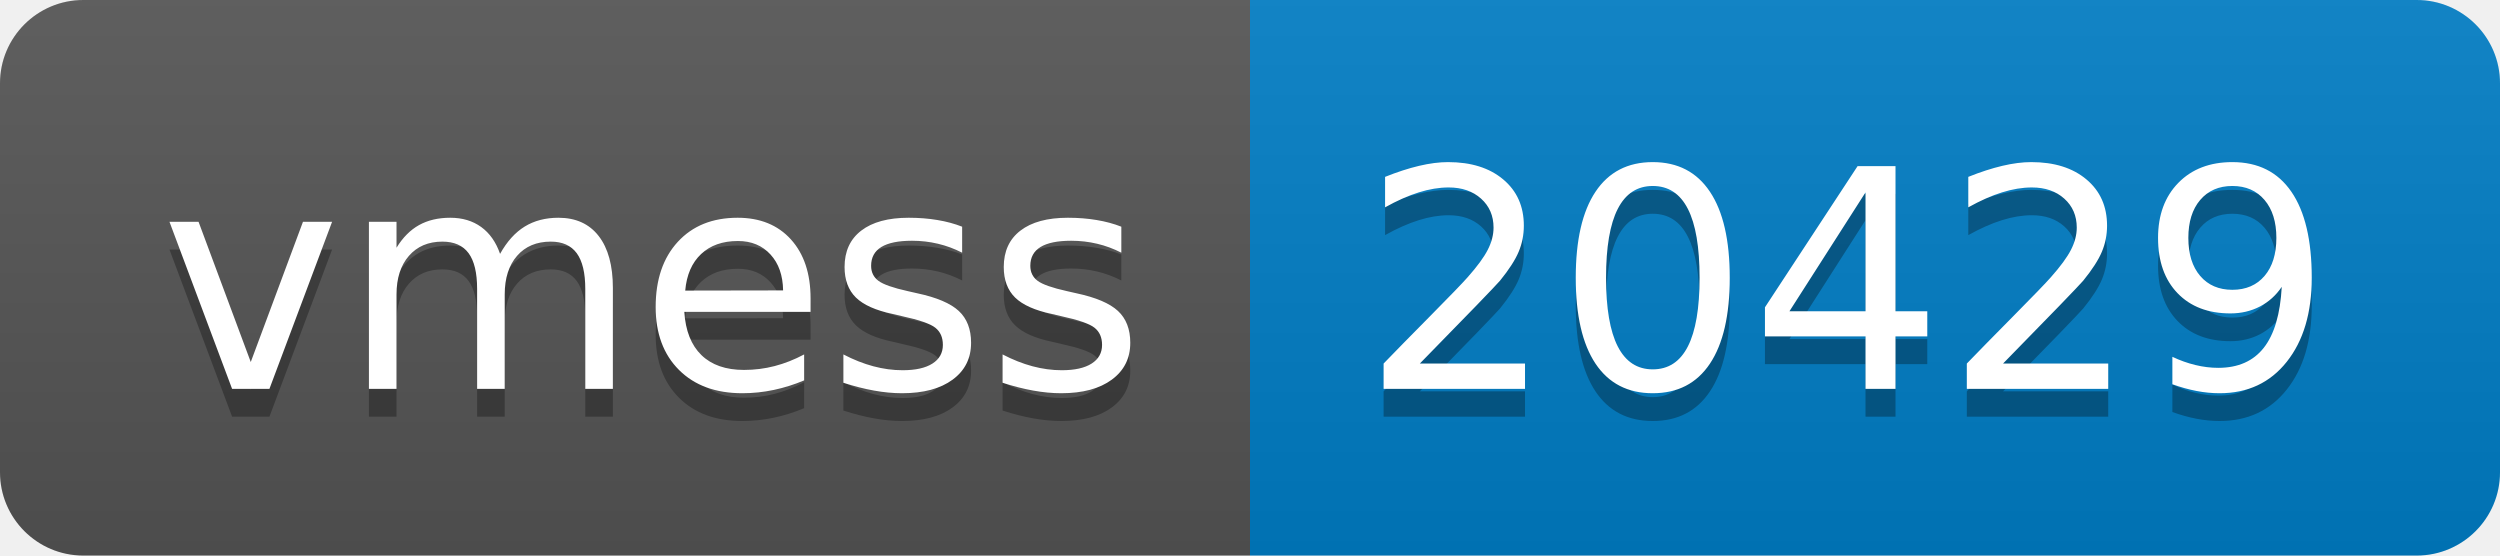
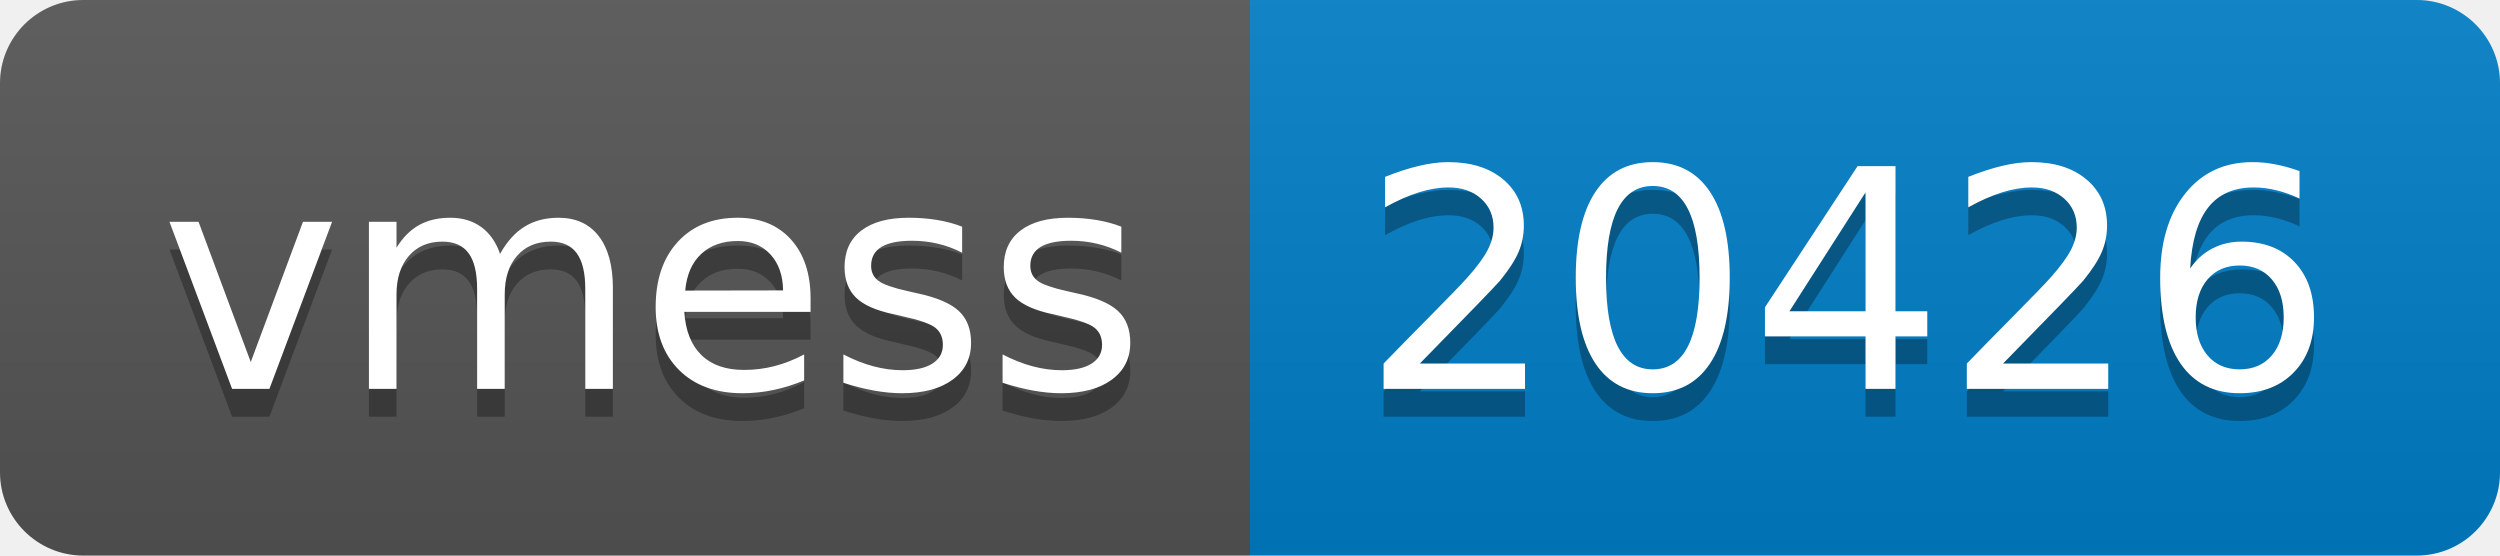
- <svg xmlns="http://www.w3.org/2000/svg" width="90" height="20" role="img" aria-label="vmess: 20429">
+ <svg xmlns="http://www.w3.org/2000/svg" width="90" height="20" role="img" aria-label="vmess: 20426">
  <linearGradient id="s" x2="0" y2="100%">
    <stop offset="0" stop-color="#bbb" stop-opacity=".1" />
    <stop offset="1" stop-opacity=".1" />
  </linearGradient>
  <clipPath id="r">
    <rect width="90" height="20" rx="3" fill="#fff" />
  </clipPath>
  <g clip-path="url(#r)">
    <rect width="45" height="20" fill="#555" />
    <rect x="45" width="45" height="20" fill="#007ec6" />
    <rect width="90" height="20" fill="url(#s)" />
  </g>
  <g fill="#fff" text-anchor="middle" font-family="Verdana,Geneva,DejaVu Sans,sans-serif" text-rendering="geometricPrecision" font-size="110">
    <text aria-hidden="true" x="235" y="150" fill="#010101" fill-opacity=".3" transform="scale(.1)" textLength="350">vmess</text>
    <text x="235" y="140" transform="scale(.1)" fill="#fff" textLength="350">vmess</text>
-     <text aria-hidden="true" x="665" y="150" fill="#010101" fill-opacity=".3" transform="scale(.1)" textLength="350">20429</text>
-     <text x="665" y="140" transform="scale(.1)" fill="#fff" textLength="350">20429</text>
+     <text aria-hidden="true" x="665" y="150" fill="#010101" fill-opacity=".3" transform="scale(.1)" textLength="350">20426</text>
+     <text x="665" y="140" transform="scale(.1)" fill="#fff" textLength="350">20426</text>
  </g>
</svg>
